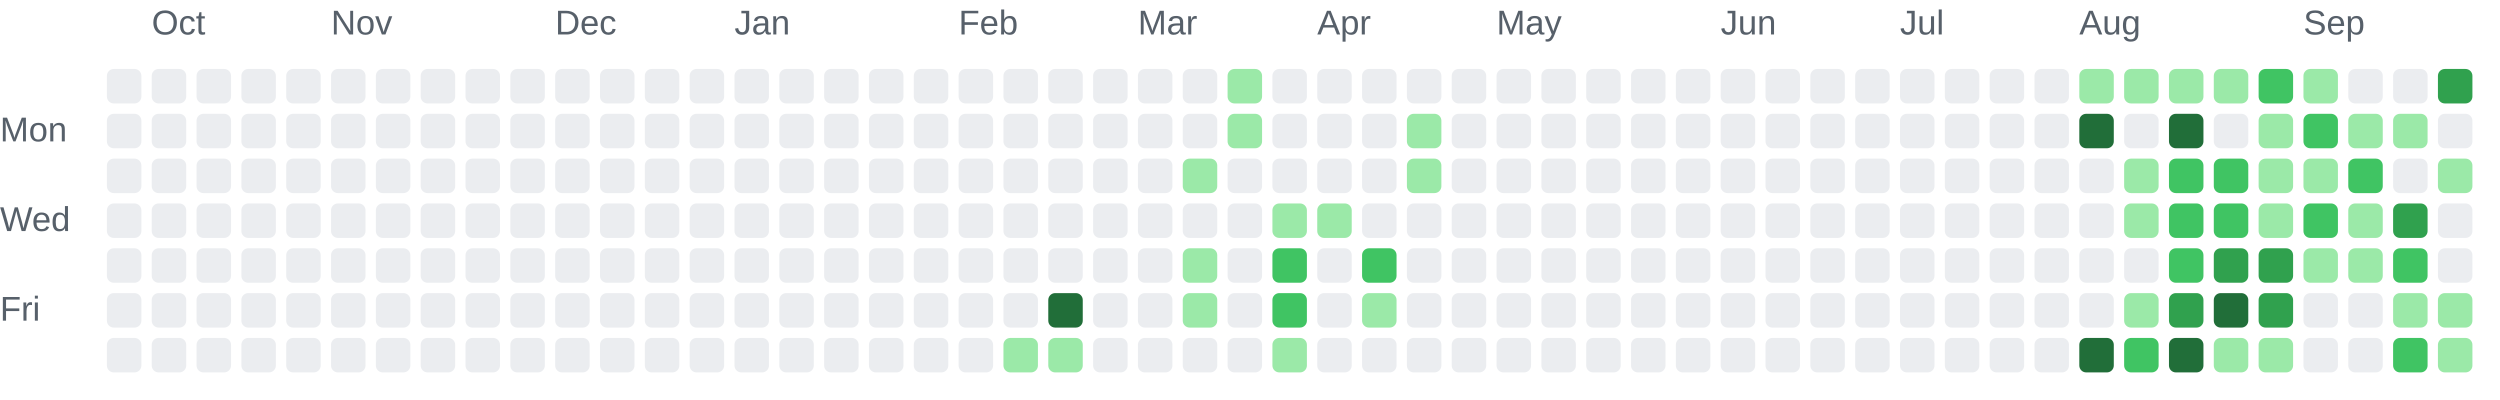
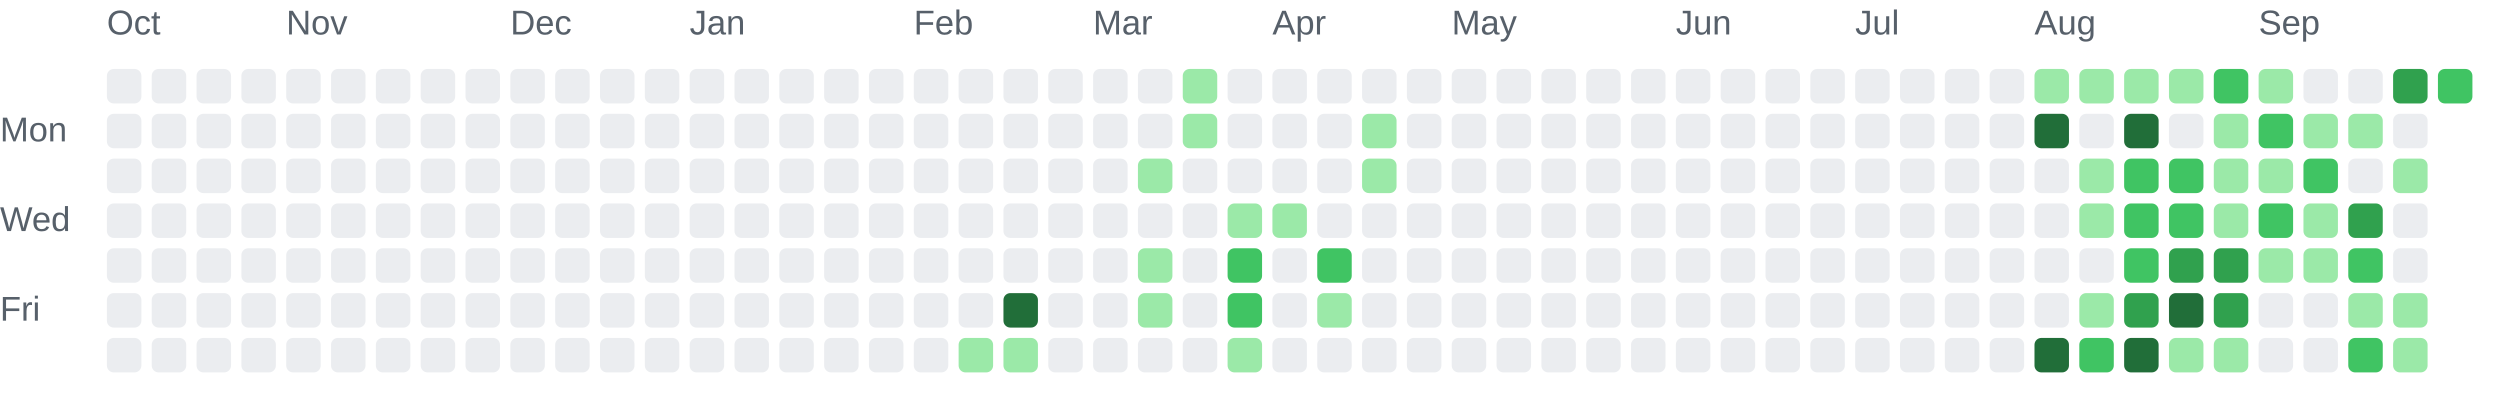
<svg xmlns="http://www.w3.org/2000/svg" role="img" aria-labelledby="chart-title chart-description" viewBox="0 0 725 116">
  <style>.chart-label { fill: #57606a; font: 10px Arial, sans-serif; }</style>
-   <text class="chart-label" x="44" y="10">Oct</text>
-   <text class="chart-label" x="96" y="10">Nov</text>
-   <text class="chart-label" x="161" y="10">Dec</text>
-   <text class="chart-label" x="213" y="10">Jan</text>
-   <text class="chart-label" x="278" y="10">Feb</text>
-   <text class="chart-label" x="330" y="10">Mar</text>
-   <text class="chart-label" x="382" y="10">Apr</text>
-   <text class="chart-label" x="434" y="10">May</text>
-   <text class="chart-label" x="499" y="10">Jun</text>
-   <text class="chart-label" x="551" y="10">Jul</text>
-   <text class="chart-label" x="603" y="10">Aug</text>
-   <text class="chart-label" x="668" y="10">Sep</text>
+   <text class="chart-label" x="31" y="10">Oct</text>
+   <text class="chart-label" x="83" y="10">Nov</text>
+   <text class="chart-label" x="148" y="10">Dec</text>
+   <text class="chart-label" x="200" y="10">Jan</text>
+   <text class="chart-label" x="265" y="10">Feb</text>
+   <text class="chart-label" x="317" y="10">Mar</text>
+   <text class="chart-label" x="369" y="10">Apr</text>
+   <text class="chart-label" x="421" y="10">May</text>
+   <text class="chart-label" x="486" y="10">Jun</text>
+   <text class="chart-label" x="538" y="10">Jul</text>
+   <text class="chart-label" x="590" y="10">Aug</text>
+   <text class="chart-label" x="655" y="10">Sep</text>
  <text class="chart-label" x="0" y="41">Mon</text>
  <text class="chart-label" x="0" y="67">Wed</text>
  <text class="chart-label" x="0" y="93">Fri</text>
  <rect x="31" y="20" width="10" height="10" rx="2" fill="#ebedf0">
    </rect>
  <rect x="31" y="33" width="10" height="10" rx="2" fill="#ebedf0">
    </rect>
  <rect x="31" y="46" width="10" height="10" rx="2" fill="#ebedf0">
    </rect>
  <rect x="31" y="59" width="10" height="10" rx="2" fill="#ebedf0">
    </rect>
  <rect x="31" y="72" width="10" height="10" rx="2" fill="#ebedf0">
    </rect>
  <rect x="31" y="85" width="10" height="10" rx="2" fill="#ebedf0">
    </rect>
  <rect x="31" y="98" width="10" height="10" rx="2" fill="#ebedf0">
    </rect>
  <rect x="44" y="20" width="10" height="10" rx="2" fill="#ebedf0">
    </rect>
  <rect x="44" y="33" width="10" height="10" rx="2" fill="#ebedf0">
    </rect>
  <rect x="44" y="46" width="10" height="10" rx="2" fill="#ebedf0">
    </rect>
  <rect x="44" y="59" width="10" height="10" rx="2" fill="#ebedf0">
    </rect>
  <rect x="44" y="72" width="10" height="10" rx="2" fill="#ebedf0">
    </rect>
  <rect x="44" y="85" width="10" height="10" rx="2" fill="#ebedf0">
    </rect>
  <rect x="44" y="98" width="10" height="10" rx="2" fill="#ebedf0">
    </rect>
  <rect x="57" y="20" width="10" height="10" rx="2" fill="#ebedf0">
    </rect>
  <rect x="57" y="33" width="10" height="10" rx="2" fill="#ebedf0">
    </rect>
  <rect x="57" y="46" width="10" height="10" rx="2" fill="#ebedf0">
    </rect>
  <rect x="57" y="59" width="10" height="10" rx="2" fill="#ebedf0">
    </rect>
  <rect x="57" y="72" width="10" height="10" rx="2" fill="#ebedf0">
    </rect>
  <rect x="57" y="85" width="10" height="10" rx="2" fill="#ebedf0">
    </rect>
  <rect x="57" y="98" width="10" height="10" rx="2" fill="#ebedf0">
    </rect>
  <rect x="70" y="20" width="10" height="10" rx="2" fill="#ebedf0">
    </rect>
  <rect x="70" y="33" width="10" height="10" rx="2" fill="#ebedf0">
    </rect>
  <rect x="70" y="46" width="10" height="10" rx="2" fill="#ebedf0">
    </rect>
  <rect x="70" y="59" width="10" height="10" rx="2" fill="#ebedf0">
    </rect>
  <rect x="70" y="72" width="10" height="10" rx="2" fill="#ebedf0">
    </rect>
  <rect x="70" y="85" width="10" height="10" rx="2" fill="#ebedf0">
    </rect>
  <rect x="70" y="98" width="10" height="10" rx="2" fill="#ebedf0">
    </rect>
  <rect x="83" y="20" width="10" height="10" rx="2" fill="#ebedf0">
    </rect>
  <rect x="83" y="33" width="10" height="10" rx="2" fill="#ebedf0">
    </rect>
  <rect x="83" y="46" width="10" height="10" rx="2" fill="#ebedf0">
    </rect>
  <rect x="83" y="59" width="10" height="10" rx="2" fill="#ebedf0">
    </rect>
  <rect x="83" y="72" width="10" height="10" rx="2" fill="#ebedf0">
    </rect>
  <rect x="83" y="85" width="10" height="10" rx="2" fill="#ebedf0">
    </rect>
  <rect x="83" y="98" width="10" height="10" rx="2" fill="#ebedf0">
    </rect>
  <rect x="96" y="20" width="10" height="10" rx="2" fill="#ebedf0">
    </rect>
  <rect x="96" y="33" width="10" height="10" rx="2" fill="#ebedf0">
    </rect>
  <rect x="96" y="46" width="10" height="10" rx="2" fill="#ebedf0">
    </rect>
  <rect x="96" y="59" width="10" height="10" rx="2" fill="#ebedf0">
    </rect>
  <rect x="96" y="72" width="10" height="10" rx="2" fill="#ebedf0">
    </rect>
  <rect x="96" y="85" width="10" height="10" rx="2" fill="#ebedf0">
    </rect>
  <rect x="96" y="98" width="10" height="10" rx="2" fill="#ebedf0">
    </rect>
  <rect x="109" y="20" width="10" height="10" rx="2" fill="#ebedf0">
    </rect>
  <rect x="109" y="33" width="10" height="10" rx="2" fill="#ebedf0">
    </rect>
  <rect x="109" y="46" width="10" height="10" rx="2" fill="#ebedf0">
    </rect>
  <rect x="109" y="59" width="10" height="10" rx="2" fill="#ebedf0">
    </rect>
  <rect x="109" y="72" width="10" height="10" rx="2" fill="#ebedf0">
    </rect>
  <rect x="109" y="85" width="10" height="10" rx="2" fill="#ebedf0">
    </rect>
  <rect x="109" y="98" width="10" height="10" rx="2" fill="#ebedf0">
    </rect>
  <rect x="122" y="20" width="10" height="10" rx="2" fill="#ebedf0">
    </rect>
  <rect x="122" y="33" width="10" height="10" rx="2" fill="#ebedf0">
    </rect>
  <rect x="122" y="46" width="10" height="10" rx="2" fill="#ebedf0">
    </rect>
  <rect x="122" y="59" width="10" height="10" rx="2" fill="#ebedf0">
    </rect>
  <rect x="122" y="72" width="10" height="10" rx="2" fill="#ebedf0">
    </rect>
  <rect x="122" y="85" width="10" height="10" rx="2" fill="#ebedf0">
    </rect>
  <rect x="122" y="98" width="10" height="10" rx="2" fill="#ebedf0">
    </rect>
  <rect x="135" y="20" width="10" height="10" rx="2" fill="#ebedf0">
    </rect>
  <rect x="135" y="33" width="10" height="10" rx="2" fill="#ebedf0">
    </rect>
  <rect x="135" y="46" width="10" height="10" rx="2" fill="#ebedf0">
    </rect>
  <rect x="135" y="59" width="10" height="10" rx="2" fill="#ebedf0">
    </rect>
  <rect x="135" y="72" width="10" height="10" rx="2" fill="#ebedf0">
    </rect>
  <rect x="135" y="85" width="10" height="10" rx="2" fill="#ebedf0">
    </rect>
  <rect x="135" y="98" width="10" height="10" rx="2" fill="#ebedf0">
    </rect>
  <rect x="148" y="20" width="10" height="10" rx="2" fill="#ebedf0">
    </rect>
  <rect x="148" y="33" width="10" height="10" rx="2" fill="#ebedf0">
    </rect>
  <rect x="148" y="46" width="10" height="10" rx="2" fill="#ebedf0">
    </rect>
  <rect x="148" y="59" width="10" height="10" rx="2" fill="#ebedf0">
    </rect>
  <rect x="148" y="72" width="10" height="10" rx="2" fill="#ebedf0">
    </rect>
  <rect x="148" y="85" width="10" height="10" rx="2" fill="#ebedf0">
    </rect>
  <rect x="148" y="98" width="10" height="10" rx="2" fill="#ebedf0">
    </rect>
  <rect x="161" y="20" width="10" height="10" rx="2" fill="#ebedf0">
    </rect>
  <rect x="161" y="33" width="10" height="10" rx="2" fill="#ebedf0">
    </rect>
  <rect x="161" y="46" width="10" height="10" rx="2" fill="#ebedf0">
    </rect>
  <rect x="161" y="59" width="10" height="10" rx="2" fill="#ebedf0">
    </rect>
  <rect x="161" y="72" width="10" height="10" rx="2" fill="#ebedf0">
    </rect>
  <rect x="161" y="85" width="10" height="10" rx="2" fill="#ebedf0">
    </rect>
  <rect x="161" y="98" width="10" height="10" rx="2" fill="#ebedf0">
    </rect>
  <rect x="174" y="20" width="10" height="10" rx="2" fill="#ebedf0">
    </rect>
  <rect x="174" y="33" width="10" height="10" rx="2" fill="#ebedf0">
    </rect>
  <rect x="174" y="46" width="10" height="10" rx="2" fill="#ebedf0">
    </rect>
  <rect x="174" y="59" width="10" height="10" rx="2" fill="#ebedf0">
    </rect>
  <rect x="174" y="72" width="10" height="10" rx="2" fill="#ebedf0">
    </rect>
  <rect x="174" y="85" width="10" height="10" rx="2" fill="#ebedf0">
    </rect>
  <rect x="174" y="98" width="10" height="10" rx="2" fill="#ebedf0">
    </rect>
  <rect x="187" y="20" width="10" height="10" rx="2" fill="#ebedf0">
    </rect>
  <rect x="187" y="33" width="10" height="10" rx="2" fill="#ebedf0">
    </rect>
  <rect x="187" y="46" width="10" height="10" rx="2" fill="#ebedf0">
    </rect>
  <rect x="187" y="59" width="10" height="10" rx="2" fill="#ebedf0">
    </rect>
  <rect x="187" y="72" width="10" height="10" rx="2" fill="#ebedf0">
    </rect>
  <rect x="187" y="85" width="10" height="10" rx="2" fill="#ebedf0">
    </rect>
  <rect x="187" y="98" width="10" height="10" rx="2" fill="#ebedf0">
    </rect>
  <rect x="200" y="20" width="10" height="10" rx="2" fill="#ebedf0">
    </rect>
  <rect x="200" y="33" width="10" height="10" rx="2" fill="#ebedf0">
    </rect>
  <rect x="200" y="46" width="10" height="10" rx="2" fill="#ebedf0">
    </rect>
  <rect x="200" y="59" width="10" height="10" rx="2" fill="#ebedf0">
    </rect>
  <rect x="200" y="72" width="10" height="10" rx="2" fill="#ebedf0">
    </rect>
  <rect x="200" y="85" width="10" height="10" rx="2" fill="#ebedf0">
    </rect>
  <rect x="200" y="98" width="10" height="10" rx="2" fill="#ebedf0">
    </rect>
  <rect x="213" y="20" width="10" height="10" rx="2" fill="#ebedf0">
    </rect>
  <rect x="213" y="33" width="10" height="10" rx="2" fill="#ebedf0">
    </rect>
  <rect x="213" y="46" width="10" height="10" rx="2" fill="#ebedf0">
    </rect>
  <rect x="213" y="59" width="10" height="10" rx="2" fill="#ebedf0">
    </rect>
  <rect x="213" y="72" width="10" height="10" rx="2" fill="#ebedf0">
    </rect>
  <rect x="213" y="85" width="10" height="10" rx="2" fill="#ebedf0">
    </rect>
  <rect x="213" y="98" width="10" height="10" rx="2" fill="#ebedf0">
    </rect>
  <rect x="226" y="20" width="10" height="10" rx="2" fill="#ebedf0">
    </rect>
  <rect x="226" y="33" width="10" height="10" rx="2" fill="#ebedf0">
    </rect>
  <rect x="226" y="46" width="10" height="10" rx="2" fill="#ebedf0">
    </rect>
  <rect x="226" y="59" width="10" height="10" rx="2" fill="#ebedf0">
    </rect>
  <rect x="226" y="72" width="10" height="10" rx="2" fill="#ebedf0">
    </rect>
  <rect x="226" y="85" width="10" height="10" rx="2" fill="#ebedf0">
    </rect>
  <rect x="226" y="98" width="10" height="10" rx="2" fill="#ebedf0">
    </rect>
  <rect x="239" y="20" width="10" height="10" rx="2" fill="#ebedf0">
    </rect>
  <rect x="239" y="33" width="10" height="10" rx="2" fill="#ebedf0">
    </rect>
  <rect x="239" y="46" width="10" height="10" rx="2" fill="#ebedf0">
    </rect>
  <rect x="239" y="59" width="10" height="10" rx="2" fill="#ebedf0">
    </rect>
  <rect x="239" y="72" width="10" height="10" rx="2" fill="#ebedf0">
    </rect>
  <rect x="239" y="85" width="10" height="10" rx="2" fill="#ebedf0">
    </rect>
  <rect x="239" y="98" width="10" height="10" rx="2" fill="#ebedf0">
    </rect>
  <rect x="252" y="20" width="10" height="10" rx="2" fill="#ebedf0">
    </rect>
  <rect x="252" y="33" width="10" height="10" rx="2" fill="#ebedf0">
    </rect>
  <rect x="252" y="46" width="10" height="10" rx="2" fill="#ebedf0">
    </rect>
  <rect x="252" y="59" width="10" height="10" rx="2" fill="#ebedf0">
    </rect>
  <rect x="252" y="72" width="10" height="10" rx="2" fill="#ebedf0">
    </rect>
  <rect x="252" y="85" width="10" height="10" rx="2" fill="#ebedf0">
    </rect>
  <rect x="252" y="98" width="10" height="10" rx="2" fill="#ebedf0">
    </rect>
  <rect x="265" y="20" width="10" height="10" rx="2" fill="#ebedf0">
    </rect>
  <rect x="265" y="33" width="10" height="10" rx="2" fill="#ebedf0">
    </rect>
  <rect x="265" y="46" width="10" height="10" rx="2" fill="#ebedf0">
    </rect>
  <rect x="265" y="59" width="10" height="10" rx="2" fill="#ebedf0">
    </rect>
  <rect x="265" y="72" width="10" height="10" rx="2" fill="#ebedf0">
    </rect>
  <rect x="265" y="85" width="10" height="10" rx="2" fill="#ebedf0">
    </rect>
  <rect x="265" y="98" width="10" height="10" rx="2" fill="#ebedf0">
    </rect>
  <rect x="278" y="20" width="10" height="10" rx="2" fill="#ebedf0">
    </rect>
  <rect x="278" y="33" width="10" height="10" rx="2" fill="#ebedf0">
    </rect>
  <rect x="278" y="46" width="10" height="10" rx="2" fill="#ebedf0">
    </rect>
  <rect x="278" y="59" width="10" height="10" rx="2" fill="#ebedf0">
    </rect>
  <rect x="278" y="72" width="10" height="10" rx="2" fill="#ebedf0">
    </rect>
  <rect x="278" y="85" width="10" height="10" rx="2" fill="#ebedf0">
    </rect>
-   <rect x="278" y="98" width="10" height="10" rx="2" fill="#ebedf0">
+   <rect x="278" y="98" width="10" height="10" rx="2" fill="#9be9a8">
    </rect>
  <rect x="291" y="20" width="10" height="10" rx="2" fill="#ebedf0">
    </rect>
  <rect x="291" y="33" width="10" height="10" rx="2" fill="#ebedf0">
    </rect>
  <rect x="291" y="46" width="10" height="10" rx="2" fill="#ebedf0">
    </rect>
  <rect x="291" y="59" width="10" height="10" rx="2" fill="#ebedf0">
    </rect>
  <rect x="291" y="72" width="10" height="10" rx="2" fill="#ebedf0">
    </rect>
-   <rect x="291" y="85" width="10" height="10" rx="2" fill="#ebedf0">
+   <rect x="291" y="85" width="10" height="10" rx="2" fill="#216e39">
    </rect>
  <rect x="291" y="98" width="10" height="10" rx="2" fill="#9be9a8">
    </rect>
  <rect x="304" y="20" width="10" height="10" rx="2" fill="#ebedf0">
    </rect>
  <rect x="304" y="33" width="10" height="10" rx="2" fill="#ebedf0">
    </rect>
  <rect x="304" y="46" width="10" height="10" rx="2" fill="#ebedf0">
    </rect>
  <rect x="304" y="59" width="10" height="10" rx="2" fill="#ebedf0">
    </rect>
  <rect x="304" y="72" width="10" height="10" rx="2" fill="#ebedf0">
    </rect>
-   <rect x="304" y="85" width="10" height="10" rx="2" fill="#216e39">
-     </rect>
-   <rect x="304" y="98" width="10" height="10" rx="2" fill="#9be9a8">
+   <rect x="304" y="85" width="10" height="10" rx="2" fill="#ebedf0">
+     </rect>
+   <rect x="304" y="98" width="10" height="10" rx="2" fill="#ebedf0">
    </rect>
  <rect x="317" y="20" width="10" height="10" rx="2" fill="#ebedf0">
    </rect>
  <rect x="317" y="33" width="10" height="10" rx="2" fill="#ebedf0">
    </rect>
  <rect x="317" y="46" width="10" height="10" rx="2" fill="#ebedf0">
    </rect>
  <rect x="317" y="59" width="10" height="10" rx="2" fill="#ebedf0">
    </rect>
  <rect x="317" y="72" width="10" height="10" rx="2" fill="#ebedf0">
    </rect>
  <rect x="317" y="85" width="10" height="10" rx="2" fill="#ebedf0">
    </rect>
  <rect x="317" y="98" width="10" height="10" rx="2" fill="#ebedf0">
    </rect>
  <rect x="330" y="20" width="10" height="10" rx="2" fill="#ebedf0">
    </rect>
  <rect x="330" y="33" width="10" height="10" rx="2" fill="#ebedf0">
    </rect>
-   <rect x="330" y="46" width="10" height="10" rx="2" fill="#ebedf0">
+   <rect x="330" y="46" width="10" height="10" rx="2" fill="#9be9a8">
    </rect>
  <rect x="330" y="59" width="10" height="10" rx="2" fill="#ebedf0">
    </rect>
-   <rect x="330" y="72" width="10" height="10" rx="2" fill="#ebedf0">
-     </rect>
-   <rect x="330" y="85" width="10" height="10" rx="2" fill="#ebedf0">
+   <rect x="330" y="72" width="10" height="10" rx="2" fill="#9be9a8">
+     </rect>
+   <rect x="330" y="85" width="10" height="10" rx="2" fill="#9be9a8">
    </rect>
  <rect x="330" y="98" width="10" height="10" rx="2" fill="#ebedf0">
    </rect>
-   <rect x="343" y="20" width="10" height="10" rx="2" fill="#ebedf0">
-     </rect>
-   <rect x="343" y="33" width="10" height="10" rx="2" fill="#ebedf0">
-     </rect>
-   <rect x="343" y="46" width="10" height="10" rx="2" fill="#9be9a8">
+   <rect x="343" y="20" width="10" height="10" rx="2" fill="#9be9a8">
+     </rect>
+   <rect x="343" y="33" width="10" height="10" rx="2" fill="#9be9a8">
+     </rect>
+   <rect x="343" y="46" width="10" height="10" rx="2" fill="#ebedf0">
    </rect>
  <rect x="343" y="59" width="10" height="10" rx="2" fill="#ebedf0">
    </rect>
-   <rect x="343" y="72" width="10" height="10" rx="2" fill="#9be9a8">
-     </rect>
-   <rect x="343" y="85" width="10" height="10" rx="2" fill="#9be9a8">
+   <rect x="343" y="72" width="10" height="10" rx="2" fill="#ebedf0">
+     </rect>
+   <rect x="343" y="85" width="10" height="10" rx="2" fill="#ebedf0">
    </rect>
  <rect x="343" y="98" width="10" height="10" rx="2" fill="#ebedf0">
    </rect>
-   <rect x="356" y="20" width="10" height="10" rx="2" fill="#9be9a8">
-     </rect>
-   <rect x="356" y="33" width="10" height="10" rx="2" fill="#9be9a8">
+   <rect x="356" y="20" width="10" height="10" rx="2" fill="#ebedf0">
+     </rect>
+   <rect x="356" y="33" width="10" height="10" rx="2" fill="#ebedf0">
    </rect>
  <rect x="356" y="46" width="10" height="10" rx="2" fill="#ebedf0">
    </rect>
-   <rect x="356" y="59" width="10" height="10" rx="2" fill="#ebedf0">
-     </rect>
-   <rect x="356" y="72" width="10" height="10" rx="2" fill="#ebedf0">
-     </rect>
-   <rect x="356" y="85" width="10" height="10" rx="2" fill="#ebedf0">
-     </rect>
-   <rect x="356" y="98" width="10" height="10" rx="2" fill="#ebedf0">
+   <rect x="356" y="59" width="10" height="10" rx="2" fill="#9be9a8">
+     </rect>
+   <rect x="356" y="72" width="10" height="10" rx="2" fill="#40c463">
+     </rect>
+   <rect x="356" y="85" width="10" height="10" rx="2" fill="#40c463">
+     </rect>
+   <rect x="356" y="98" width="10" height="10" rx="2" fill="#9be9a8">
    </rect>
  <rect x="369" y="20" width="10" height="10" rx="2" fill="#ebedf0">
    </rect>
  <rect x="369" y="33" width="10" height="10" rx="2" fill="#ebedf0">
    </rect>
  <rect x="369" y="46" width="10" height="10" rx="2" fill="#ebedf0">
    </rect>
  <rect x="369" y="59" width="10" height="10" rx="2" fill="#9be9a8">
    </rect>
-   <rect x="369" y="72" width="10" height="10" rx="2" fill="#40c463">
-     </rect>
-   <rect x="369" y="85" width="10" height="10" rx="2" fill="#40c463">
-     </rect>
-   <rect x="369" y="98" width="10" height="10" rx="2" fill="#9be9a8">
+   <rect x="369" y="72" width="10" height="10" rx="2" fill="#ebedf0">
+     </rect>
+   <rect x="369" y="85" width="10" height="10" rx="2" fill="#ebedf0">
+     </rect>
+   <rect x="369" y="98" width="10" height="10" rx="2" fill="#ebedf0">
    </rect>
  <rect x="382" y="20" width="10" height="10" rx="2" fill="#ebedf0">
    </rect>
  <rect x="382" y="33" width="10" height="10" rx="2" fill="#ebedf0">
    </rect>
  <rect x="382" y="46" width="10" height="10" rx="2" fill="#ebedf0">
    </rect>
-   <rect x="382" y="59" width="10" height="10" rx="2" fill="#9be9a8">
-     </rect>
-   <rect x="382" y="72" width="10" height="10" rx="2" fill="#ebedf0">
-     </rect>
-   <rect x="382" y="85" width="10" height="10" rx="2" fill="#ebedf0">
+   <rect x="382" y="59" width="10" height="10" rx="2" fill="#ebedf0">
+     </rect>
+   <rect x="382" y="72" width="10" height="10" rx="2" fill="#40c463">
+     </rect>
+   <rect x="382" y="85" width="10" height="10" rx="2" fill="#9be9a8">
    </rect>
  <rect x="382" y="98" width="10" height="10" rx="2" fill="#ebedf0">
    </rect>
  <rect x="395" y="20" width="10" height="10" rx="2" fill="#ebedf0">
    </rect>
-   <rect x="395" y="33" width="10" height="10" rx="2" fill="#ebedf0">
-     </rect>
-   <rect x="395" y="46" width="10" height="10" rx="2" fill="#ebedf0">
+   <rect x="395" y="33" width="10" height="10" rx="2" fill="#9be9a8">
+     </rect>
+   <rect x="395" y="46" width="10" height="10" rx="2" fill="#9be9a8">
    </rect>
  <rect x="395" y="59" width="10" height="10" rx="2" fill="#ebedf0">
    </rect>
-   <rect x="395" y="72" width="10" height="10" rx="2" fill="#40c463">
-     </rect>
-   <rect x="395" y="85" width="10" height="10" rx="2" fill="#9be9a8">
+   <rect x="395" y="72" width="10" height="10" rx="2" fill="#ebedf0">
+     </rect>
+   <rect x="395" y="85" width="10" height="10" rx="2" fill="#ebedf0">
    </rect>
  <rect x="395" y="98" width="10" height="10" rx="2" fill="#ebedf0">
    </rect>
  <rect x="408" y="20" width="10" height="10" rx="2" fill="#ebedf0">
    </rect>
-   <rect x="408" y="33" width="10" height="10" rx="2" fill="#9be9a8">
-     </rect>
-   <rect x="408" y="46" width="10" height="10" rx="2" fill="#9be9a8">
+   <rect x="408" y="33" width="10" height="10" rx="2" fill="#ebedf0">
+     </rect>
+   <rect x="408" y="46" width="10" height="10" rx="2" fill="#ebedf0">
    </rect>
  <rect x="408" y="59" width="10" height="10" rx="2" fill="#ebedf0">
    </rect>
  <rect x="408" y="72" width="10" height="10" rx="2" fill="#ebedf0">
    </rect>
  <rect x="408" y="85" width="10" height="10" rx="2" fill="#ebedf0">
    </rect>
  <rect x="408" y="98" width="10" height="10" rx="2" fill="#ebedf0">
    </rect>
  <rect x="421" y="20" width="10" height="10" rx="2" fill="#ebedf0">
    </rect>
  <rect x="421" y="33" width="10" height="10" rx="2" fill="#ebedf0">
    </rect>
  <rect x="421" y="46" width="10" height="10" rx="2" fill="#ebedf0">
    </rect>
  <rect x="421" y="59" width="10" height="10" rx="2" fill="#ebedf0">
    </rect>
  <rect x="421" y="72" width="10" height="10" rx="2" fill="#ebedf0">
    </rect>
  <rect x="421" y="85" width="10" height="10" rx="2" fill="#ebedf0">
    </rect>
  <rect x="421" y="98" width="10" height="10" rx="2" fill="#ebedf0">
    </rect>
  <rect x="434" y="20" width="10" height="10" rx="2" fill="#ebedf0">
    </rect>
  <rect x="434" y="33" width="10" height="10" rx="2" fill="#ebedf0">
    </rect>
  <rect x="434" y="46" width="10" height="10" rx="2" fill="#ebedf0">
    </rect>
  <rect x="434" y="59" width="10" height="10" rx="2" fill="#ebedf0">
    </rect>
  <rect x="434" y="72" width="10" height="10" rx="2" fill="#ebedf0">
    </rect>
  <rect x="434" y="85" width="10" height="10" rx="2" fill="#ebedf0">
    </rect>
  <rect x="434" y="98" width="10" height="10" rx="2" fill="#ebedf0">
    </rect>
  <rect x="447" y="20" width="10" height="10" rx="2" fill="#ebedf0">
    </rect>
  <rect x="447" y="33" width="10" height="10" rx="2" fill="#ebedf0">
    </rect>
  <rect x="447" y="46" width="10" height="10" rx="2" fill="#ebedf0">
    </rect>
  <rect x="447" y="59" width="10" height="10" rx="2" fill="#ebedf0">
    </rect>
  <rect x="447" y="72" width="10" height="10" rx="2" fill="#ebedf0">
    </rect>
  <rect x="447" y="85" width="10" height="10" rx="2" fill="#ebedf0">
    </rect>
  <rect x="447" y="98" width="10" height="10" rx="2" fill="#ebedf0">
    </rect>
  <rect x="460" y="20" width="10" height="10" rx="2" fill="#ebedf0">
    </rect>
  <rect x="460" y="33" width="10" height="10" rx="2" fill="#ebedf0">
    </rect>
  <rect x="460" y="46" width="10" height="10" rx="2" fill="#ebedf0">
    </rect>
  <rect x="460" y="59" width="10" height="10" rx="2" fill="#ebedf0">
    </rect>
  <rect x="460" y="72" width="10" height="10" rx="2" fill="#ebedf0">
    </rect>
  <rect x="460" y="85" width="10" height="10" rx="2" fill="#ebedf0">
    </rect>
  <rect x="460" y="98" width="10" height="10" rx="2" fill="#ebedf0">
    </rect>
  <rect x="473" y="20" width="10" height="10" rx="2" fill="#ebedf0">
    </rect>
  <rect x="473" y="33" width="10" height="10" rx="2" fill="#ebedf0">
    </rect>
  <rect x="473" y="46" width="10" height="10" rx="2" fill="#ebedf0">
    </rect>
  <rect x="473" y="59" width="10" height="10" rx="2" fill="#ebedf0">
    </rect>
  <rect x="473" y="72" width="10" height="10" rx="2" fill="#ebedf0">
    </rect>
  <rect x="473" y="85" width="10" height="10" rx="2" fill="#ebedf0">
    </rect>
  <rect x="473" y="98" width="10" height="10" rx="2" fill="#ebedf0">
    </rect>
  <rect x="486" y="20" width="10" height="10" rx="2" fill="#ebedf0">
    </rect>
  <rect x="486" y="33" width="10" height="10" rx="2" fill="#ebedf0">
    </rect>
  <rect x="486" y="46" width="10" height="10" rx="2" fill="#ebedf0">
    </rect>
  <rect x="486" y="59" width="10" height="10" rx="2" fill="#ebedf0">
    </rect>
  <rect x="486" y="72" width="10" height="10" rx="2" fill="#ebedf0">
    </rect>
  <rect x="486" y="85" width="10" height="10" rx="2" fill="#ebedf0">
    </rect>
  <rect x="486" y="98" width="10" height="10" rx="2" fill="#ebedf0">
    </rect>
  <rect x="499" y="20" width="10" height="10" rx="2" fill="#ebedf0">
    </rect>
  <rect x="499" y="33" width="10" height="10" rx="2" fill="#ebedf0">
    </rect>
  <rect x="499" y="46" width="10" height="10" rx="2" fill="#ebedf0">
    </rect>
  <rect x="499" y="59" width="10" height="10" rx="2" fill="#ebedf0">
    </rect>
  <rect x="499" y="72" width="10" height="10" rx="2" fill="#ebedf0">
    </rect>
  <rect x="499" y="85" width="10" height="10" rx="2" fill="#ebedf0">
    </rect>
  <rect x="499" y="98" width="10" height="10" rx="2" fill="#ebedf0">
    </rect>
  <rect x="512" y="20" width="10" height="10" rx="2" fill="#ebedf0">
    </rect>
  <rect x="512" y="33" width="10" height="10" rx="2" fill="#ebedf0">
    </rect>
  <rect x="512" y="46" width="10" height="10" rx="2" fill="#ebedf0">
    </rect>
  <rect x="512" y="59" width="10" height="10" rx="2" fill="#ebedf0">
    </rect>
  <rect x="512" y="72" width="10" height="10" rx="2" fill="#ebedf0">
    </rect>
  <rect x="512" y="85" width="10" height="10" rx="2" fill="#ebedf0">
    </rect>
  <rect x="512" y="98" width="10" height="10" rx="2" fill="#ebedf0">
    </rect>
  <rect x="525" y="20" width="10" height="10" rx="2" fill="#ebedf0">
    </rect>
  <rect x="525" y="33" width="10" height="10" rx="2" fill="#ebedf0">
    </rect>
  <rect x="525" y="46" width="10" height="10" rx="2" fill="#ebedf0">
    </rect>
  <rect x="525" y="59" width="10" height="10" rx="2" fill="#ebedf0">
    </rect>
  <rect x="525" y="72" width="10" height="10" rx="2" fill="#ebedf0">
    </rect>
  <rect x="525" y="85" width="10" height="10" rx="2" fill="#ebedf0">
    </rect>
  <rect x="525" y="98" width="10" height="10" rx="2" fill="#ebedf0">
    </rect>
  <rect x="538" y="20" width="10" height="10" rx="2" fill="#ebedf0">
    </rect>
  <rect x="538" y="33" width="10" height="10" rx="2" fill="#ebedf0">
    </rect>
  <rect x="538" y="46" width="10" height="10" rx="2" fill="#ebedf0">
    </rect>
  <rect x="538" y="59" width="10" height="10" rx="2" fill="#ebedf0">
    </rect>
  <rect x="538" y="72" width="10" height="10" rx="2" fill="#ebedf0">
    </rect>
  <rect x="538" y="85" width="10" height="10" rx="2" fill="#ebedf0">
    </rect>
  <rect x="538" y="98" width="10" height="10" rx="2" fill="#ebedf0">
    </rect>
  <rect x="551" y="20" width="10" height="10" rx="2" fill="#ebedf0">
    </rect>
  <rect x="551" y="33" width="10" height="10" rx="2" fill="#ebedf0">
    </rect>
  <rect x="551" y="46" width="10" height="10" rx="2" fill="#ebedf0">
    </rect>
  <rect x="551" y="59" width="10" height="10" rx="2" fill="#ebedf0">
    </rect>
  <rect x="551" y="72" width="10" height="10" rx="2" fill="#ebedf0">
    </rect>
  <rect x="551" y="85" width="10" height="10" rx="2" fill="#ebedf0">
    </rect>
  <rect x="551" y="98" width="10" height="10" rx="2" fill="#ebedf0">
    </rect>
  <rect x="564" y="20" width="10" height="10" rx="2" fill="#ebedf0">
    </rect>
  <rect x="564" y="33" width="10" height="10" rx="2" fill="#ebedf0">
    </rect>
  <rect x="564" y="46" width="10" height="10" rx="2" fill="#ebedf0">
    </rect>
  <rect x="564" y="59" width="10" height="10" rx="2" fill="#ebedf0">
    </rect>
  <rect x="564" y="72" width="10" height="10" rx="2" fill="#ebedf0">
    </rect>
  <rect x="564" y="85" width="10" height="10" rx="2" fill="#ebedf0">
    </rect>
  <rect x="564" y="98" width="10" height="10" rx="2" fill="#ebedf0">
    </rect>
  <rect x="577" y="20" width="10" height="10" rx="2" fill="#ebedf0">
    </rect>
  <rect x="577" y="33" width="10" height="10" rx="2" fill="#ebedf0">
    </rect>
  <rect x="577" y="46" width="10" height="10" rx="2" fill="#ebedf0">
    </rect>
  <rect x="577" y="59" width="10" height="10" rx="2" fill="#ebedf0">
    </rect>
  <rect x="577" y="72" width="10" height="10" rx="2" fill="#ebedf0">
    </rect>
  <rect x="577" y="85" width="10" height="10" rx="2" fill="#ebedf0">
    </rect>
  <rect x="577" y="98" width="10" height="10" rx="2" fill="#ebedf0">
    </rect>
-   <rect x="590" y="20" width="10" height="10" rx="2" fill="#ebedf0">
-     </rect>
-   <rect x="590" y="33" width="10" height="10" rx="2" fill="#ebedf0">
+   <rect x="590" y="20" width="10" height="10" rx="2" fill="#9be9a8">
+     </rect>
+   <rect x="590" y="33" width="10" height="10" rx="2" fill="#216e39">
    </rect>
  <rect x="590" y="46" width="10" height="10" rx="2" fill="#ebedf0">
    </rect>
  <rect x="590" y="59" width="10" height="10" rx="2" fill="#ebedf0">
    </rect>
  <rect x="590" y="72" width="10" height="10" rx="2" fill="#ebedf0">
    </rect>
  <rect x="590" y="85" width="10" height="10" rx="2" fill="#ebedf0">
    </rect>
-   <rect x="590" y="98" width="10" height="10" rx="2" fill="#ebedf0">
+   <rect x="590" y="98" width="10" height="10" rx="2" fill="#216e39">
    </rect>
  <rect x="603" y="20" width="10" height="10" rx="2" fill="#9be9a8">
    </rect>
-   <rect x="603" y="33" width="10" height="10" rx="2" fill="#216e39">
-     </rect>
-   <rect x="603" y="46" width="10" height="10" rx="2" fill="#ebedf0">
-     </rect>
-   <rect x="603" y="59" width="10" height="10" rx="2" fill="#ebedf0">
+   <rect x="603" y="33" width="10" height="10" rx="2" fill="#ebedf0">
+     </rect>
+   <rect x="603" y="46" width="10" height="10" rx="2" fill="#9be9a8">
+     </rect>
+   <rect x="603" y="59" width="10" height="10" rx="2" fill="#9be9a8">
    </rect>
  <rect x="603" y="72" width="10" height="10" rx="2" fill="#ebedf0">
    </rect>
-   <rect x="603" y="85" width="10" height="10" rx="2" fill="#ebedf0">
-     </rect>
-   <rect x="603" y="98" width="10" height="10" rx="2" fill="#216e39">
+   <rect x="603" y="85" width="10" height="10" rx="2" fill="#9be9a8">
+     </rect>
+   <rect x="603" y="98" width="10" height="10" rx="2" fill="#40c463">
    </rect>
  <rect x="616" y="20" width="10" height="10" rx="2" fill="#9be9a8">
    </rect>
-   <rect x="616" y="33" width="10" height="10" rx="2" fill="#ebedf0">
-     </rect>
-   <rect x="616" y="46" width="10" height="10" rx="2" fill="#9be9a8">
-     </rect>
-   <rect x="616" y="59" width="10" height="10" rx="2" fill="#9be9a8">
-     </rect>
-   <rect x="616" y="72" width="10" height="10" rx="2" fill="#ebedf0">
-     </rect>
-   <rect x="616" y="85" width="10" height="10" rx="2" fill="#9be9a8">
-     </rect>
-   <rect x="616" y="98" width="10" height="10" rx="2" fill="#40c463">
+   <rect x="616" y="33" width="10" height="10" rx="2" fill="#216e39">
+     </rect>
+   <rect x="616" y="46" width="10" height="10" rx="2" fill="#40c463">
+     </rect>
+   <rect x="616" y="59" width="10" height="10" rx="2" fill="#40c463">
+     </rect>
+   <rect x="616" y="72" width="10" height="10" rx="2" fill="#40c463">
+     </rect>
+   <rect x="616" y="85" width="10" height="10" rx="2" fill="#30a14e">
+     </rect>
+   <rect x="616" y="98" width="10" height="10" rx="2" fill="#216e39">
    </rect>
  <rect x="629" y="20" width="10" height="10" rx="2" fill="#9be9a8">
    </rect>
-   <rect x="629" y="33" width="10" height="10" rx="2" fill="#216e39">
+   <rect x="629" y="33" width="10" height="10" rx="2" fill="#ebedf0">
    </rect>
  <rect x="629" y="46" width="10" height="10" rx="2" fill="#40c463">
    </rect>
  <rect x="629" y="59" width="10" height="10" rx="2" fill="#40c463">
    </rect>
-   <rect x="629" y="72" width="10" height="10" rx="2" fill="#40c463">
-     </rect>
-   <rect x="629" y="85" width="10" height="10" rx="2" fill="#30a14e">
-     </rect>
-   <rect x="629" y="98" width="10" height="10" rx="2" fill="#216e39">
-     </rect>
-   <rect x="642" y="20" width="10" height="10" rx="2" fill="#9be9a8">
-     </rect>
-   <rect x="642" y="33" width="10" height="10" rx="2" fill="#ebedf0">
-     </rect>
-   <rect x="642" y="46" width="10" height="10" rx="2" fill="#40c463">
-     </rect>
-   <rect x="642" y="59" width="10" height="10" rx="2" fill="#40c463">
+   <rect x="629" y="72" width="10" height="10" rx="2" fill="#30a14e">
+     </rect>
+   <rect x="629" y="85" width="10" height="10" rx="2" fill="#216e39">
+     </rect>
+   <rect x="629" y="98" width="10" height="10" rx="2" fill="#9be9a8">
+     </rect>
+   <rect x="642" y="20" width="10" height="10" rx="2" fill="#40c463">
+     </rect>
+   <rect x="642" y="33" width="10" height="10" rx="2" fill="#9be9a8">
+     </rect>
+   <rect x="642" y="46" width="10" height="10" rx="2" fill="#9be9a8">
+     </rect>
+   <rect x="642" y="59" width="10" height="10" rx="2" fill="#9be9a8">
    </rect>
  <rect x="642" y="72" width="10" height="10" rx="2" fill="#30a14e">
    </rect>
-   <rect x="642" y="85" width="10" height="10" rx="2" fill="#216e39">
+   <rect x="642" y="85" width="10" height="10" rx="2" fill="#30a14e">
    </rect>
  <rect x="642" y="98" width="10" height="10" rx="2" fill="#9be9a8">
    </rect>
-   <rect x="655" y="20" width="10" height="10" rx="2" fill="#40c463">
-     </rect>
-   <rect x="655" y="33" width="10" height="10" rx="2" fill="#9be9a8">
+   <rect x="655" y="20" width="10" height="10" rx="2" fill="#9be9a8">
+     </rect>
+   <rect x="655" y="33" width="10" height="10" rx="2" fill="#40c463">
    </rect>
  <rect x="655" y="46" width="10" height="10" rx="2" fill="#9be9a8">
    </rect>
-   <rect x="655" y="59" width="10" height="10" rx="2" fill="#9be9a8">
-     </rect>
-   <rect x="655" y="72" width="10" height="10" rx="2" fill="#30a14e">
-     </rect>
-   <rect x="655" y="85" width="10" height="10" rx="2" fill="#30a14e">
-     </rect>
-   <rect x="655" y="98" width="10" height="10" rx="2" fill="#9be9a8">
-     </rect>
-   <rect x="668" y="20" width="10" height="10" rx="2" fill="#9be9a8">
-     </rect>
-   <rect x="668" y="33" width="10" height="10" rx="2" fill="#40c463">
-     </rect>
-   <rect x="668" y="46" width="10" height="10" rx="2" fill="#9be9a8">
-     </rect>
-   <rect x="668" y="59" width="10" height="10" rx="2" fill="#40c463">
+   <rect x="655" y="59" width="10" height="10" rx="2" fill="#40c463">
+     </rect>
+   <rect x="655" y="72" width="10" height="10" rx="2" fill="#9be9a8">
+     </rect>
+   <rect x="655" y="85" width="10" height="10" rx="2" fill="#ebedf0">
+     </rect>
+   <rect x="655" y="98" width="10" height="10" rx="2" fill="#ebedf0">
+     </rect>
+   <rect x="668" y="20" width="10" height="10" rx="2" fill="#ebedf0">
+     </rect>
+   <rect x="668" y="33" width="10" height="10" rx="2" fill="#9be9a8">
+     </rect>
+   <rect x="668" y="46" width="10" height="10" rx="2" fill="#40c463">
+     </rect>
+   <rect x="668" y="59" width="10" height="10" rx="2" fill="#9be9a8">
    </rect>
  <rect x="668" y="72" width="10" height="10" rx="2" fill="#9be9a8">
    </rect>
  <rect x="668" y="85" width="10" height="10" rx="2" fill="#ebedf0">
    </rect>
  <rect x="668" y="98" width="10" height="10" rx="2" fill="#ebedf0">
    </rect>
  <rect x="681" y="20" width="10" height="10" rx="2" fill="#ebedf0">
    </rect>
  <rect x="681" y="33" width="10" height="10" rx="2" fill="#9be9a8">
    </rect>
-   <rect x="681" y="46" width="10" height="10" rx="2" fill="#40c463">
-     </rect>
-   <rect x="681" y="59" width="10" height="10" rx="2" fill="#9be9a8">
-     </rect>
-   <rect x="681" y="72" width="10" height="10" rx="2" fill="#9be9a8">
-     </rect>
-   <rect x="681" y="85" width="10" height="10" rx="2" fill="#ebedf0">
-     </rect>
-   <rect x="681" y="98" width="10" height="10" rx="2" fill="#ebedf0">
-     </rect>
-   <rect x="694" y="20" width="10" height="10" rx="2" fill="#ebedf0">
-     </rect>
-   <rect x="694" y="33" width="10" height="10" rx="2" fill="#9be9a8">
-     </rect>
-   <rect x="694" y="46" width="10" height="10" rx="2" fill="#ebedf0">
-     </rect>
-   <rect x="694" y="59" width="10" height="10" rx="2" fill="#30a14e">
-     </rect>
-   <rect x="694" y="72" width="10" height="10" rx="2" fill="#40c463">
+   <rect x="681" y="46" width="10" height="10" rx="2" fill="#ebedf0">
+     </rect>
+   <rect x="681" y="59" width="10" height="10" rx="2" fill="#30a14e">
+     </rect>
+   <rect x="681" y="72" width="10" height="10" rx="2" fill="#40c463">
+     </rect>
+   <rect x="681" y="85" width="10" height="10" rx="2" fill="#9be9a8">
+     </rect>
+   <rect x="681" y="98" width="10" height="10" rx="2" fill="#40c463">
+     </rect>
+   <rect x="694" y="20" width="10" height="10" rx="2" fill="#30a14e">
+     </rect>
+   <rect x="694" y="33" width="10" height="10" rx="2" fill="#ebedf0">
+     </rect>
+   <rect x="694" y="46" width="10" height="10" rx="2" fill="#9be9a8">
+     </rect>
+   <rect x="694" y="59" width="10" height="10" rx="2" fill="#ebedf0">
+     </rect>
+   <rect x="694" y="72" width="10" height="10" rx="2" fill="#ebedf0">
    </rect>
  <rect x="694" y="85" width="10" height="10" rx="2" fill="#9be9a8">
    </rect>
-   <rect x="694" y="98" width="10" height="10" rx="2" fill="#40c463">
-     </rect>
-   <rect x="707" y="20" width="10" height="10" rx="2" fill="#30a14e">
-     </rect>
-   <rect x="707" y="33" width="10" height="10" rx="2" fill="#ebedf0">
-     </rect>
-   <rect x="707" y="46" width="10" height="10" rx="2" fill="#9be9a8">
-     </rect>
-   <rect x="707" y="59" width="10" height="10" rx="2" fill="#ebedf0">
-     </rect>
-   <rect x="707" y="72" width="10" height="10" rx="2" fill="#ebedf0">
-     </rect>
-   <rect x="707" y="85" width="10" height="10" rx="2" fill="#9be9a8">
-     </rect>
-   <rect x="707" y="98" width="10" height="10" rx="2" fill="#9be9a8">
+   <rect x="694" y="98" width="10" height="10" rx="2" fill="#9be9a8">
+     </rect>
+   <rect x="707" y="20" width="10" height="10" rx="2" fill="#40c463">
    </rect>
</svg>
